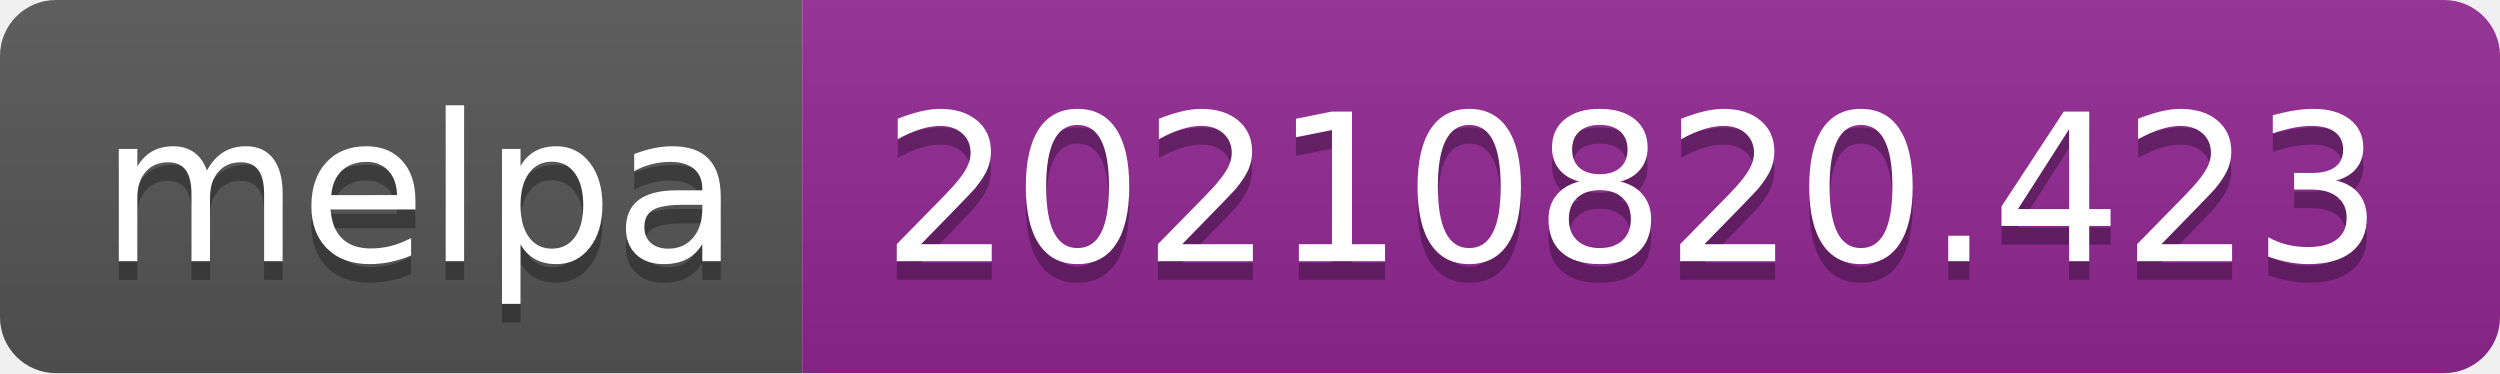
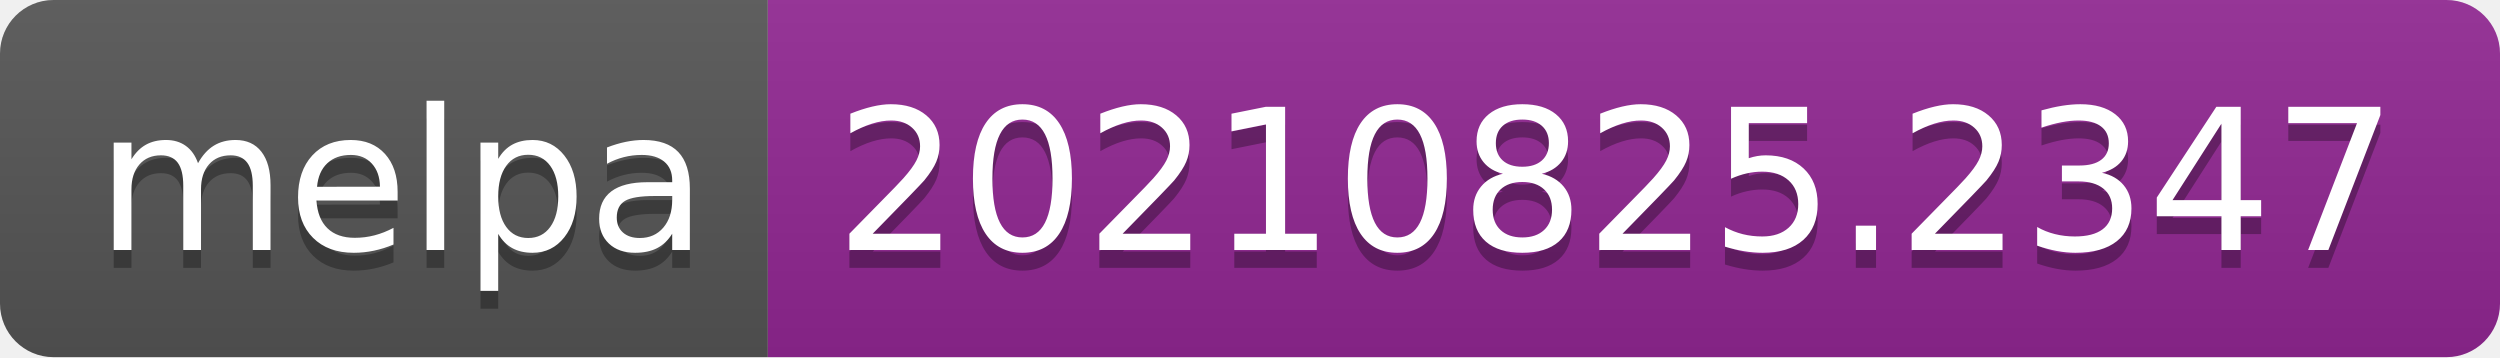
- <svg xmlns="http://www.w3.org/2000/svg" width="134" height="20" role="img" aria-label="melpa: 20210820.423">
+ <svg xmlns="http://www.w3.org/2000/svg" width="140" height="20" role="img" aria-label="melpa: 20210825.2347">
  <linearGradient id="s" x2="0" y2="100%">
    <stop offset="0" stop-color="#bbb" stop-opacity=".1" />
    <stop offset="1" stop-opacity=".1" />
  </linearGradient>
  <clipPath id="r">
-     <rect width="134" height="20" rx="3" fill="#fff" />
+     <rect width="140" height="20" rx="3" fill="#fff" />
  </clipPath>
  <g clip-path="url(#r)">
    <rect width="43" height="20" fill="#555" />
-     <rect x="43" width="91" height="20" fill="#922793" />
-     <rect width="134" height="20" fill="url(#s)" />
+     <rect x="43" width="97" height="20" fill="#922793" />
+     <rect width="140" height="20" fill="url(#s)" />
  </g>
  <g fill="#fff" text-anchor="middle" font-family="Verdana,Geneva,DejaVu Sans,sans-serif" text-rendering="geometricPrecision" font-size="110">
    <text aria-hidden="true" x="225" y="150" fill="#010101" fill-opacity=".3" transform="scale(.1)" textLength="330">melpa</text>
    <text x="225" y="140" transform="scale(.1)" fill="#fff" textLength="330">melpa</text>
-     <text aria-hidden="true" x="875" y="150" fill="#010101" fill-opacity=".3" transform="scale(.1)" textLength="810">20210820.423</text>
-     <text x="875" y="140" transform="scale(.1)" fill="#fff" textLength="810">20210820.423</text>
+     <text aria-hidden="true" x="905" y="150" fill="#010101" fill-opacity=".3" transform="scale(.1)" textLength="870">20210825.2347</text>
+     <text x="905" y="140" transform="scale(.1)" fill="#fff" textLength="870">20210825.2347</text>
  </g>
</svg>
